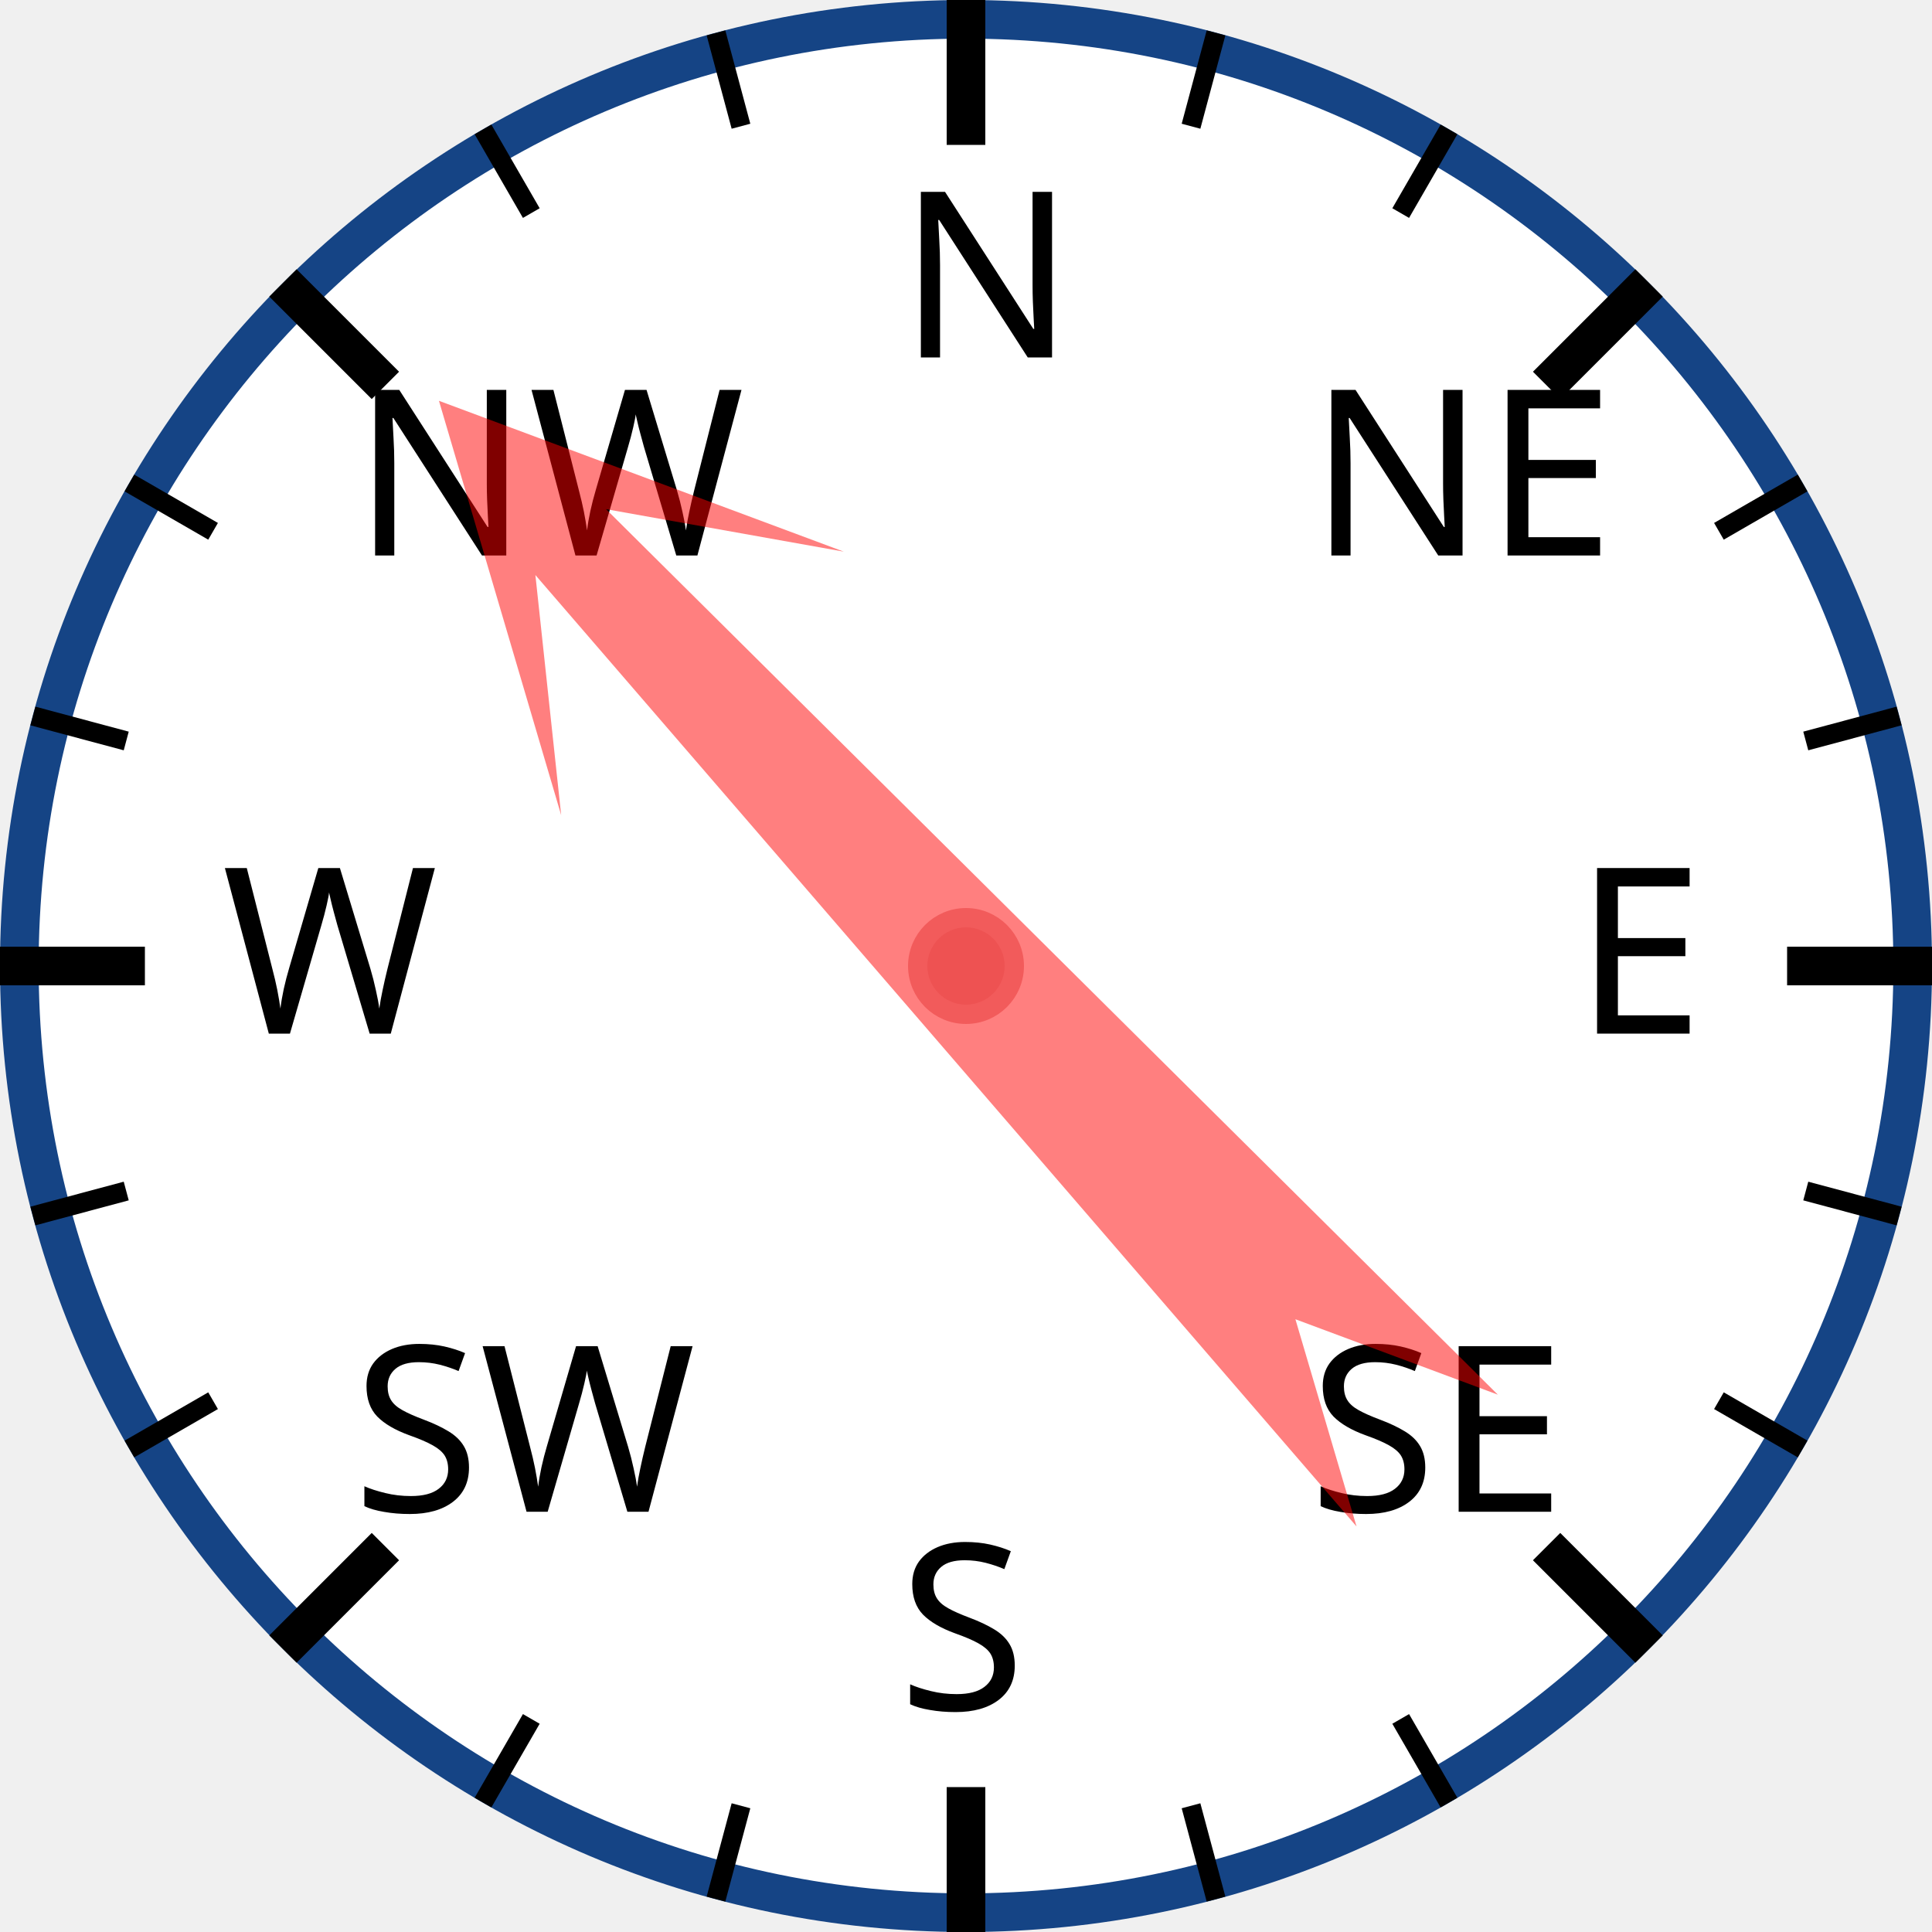
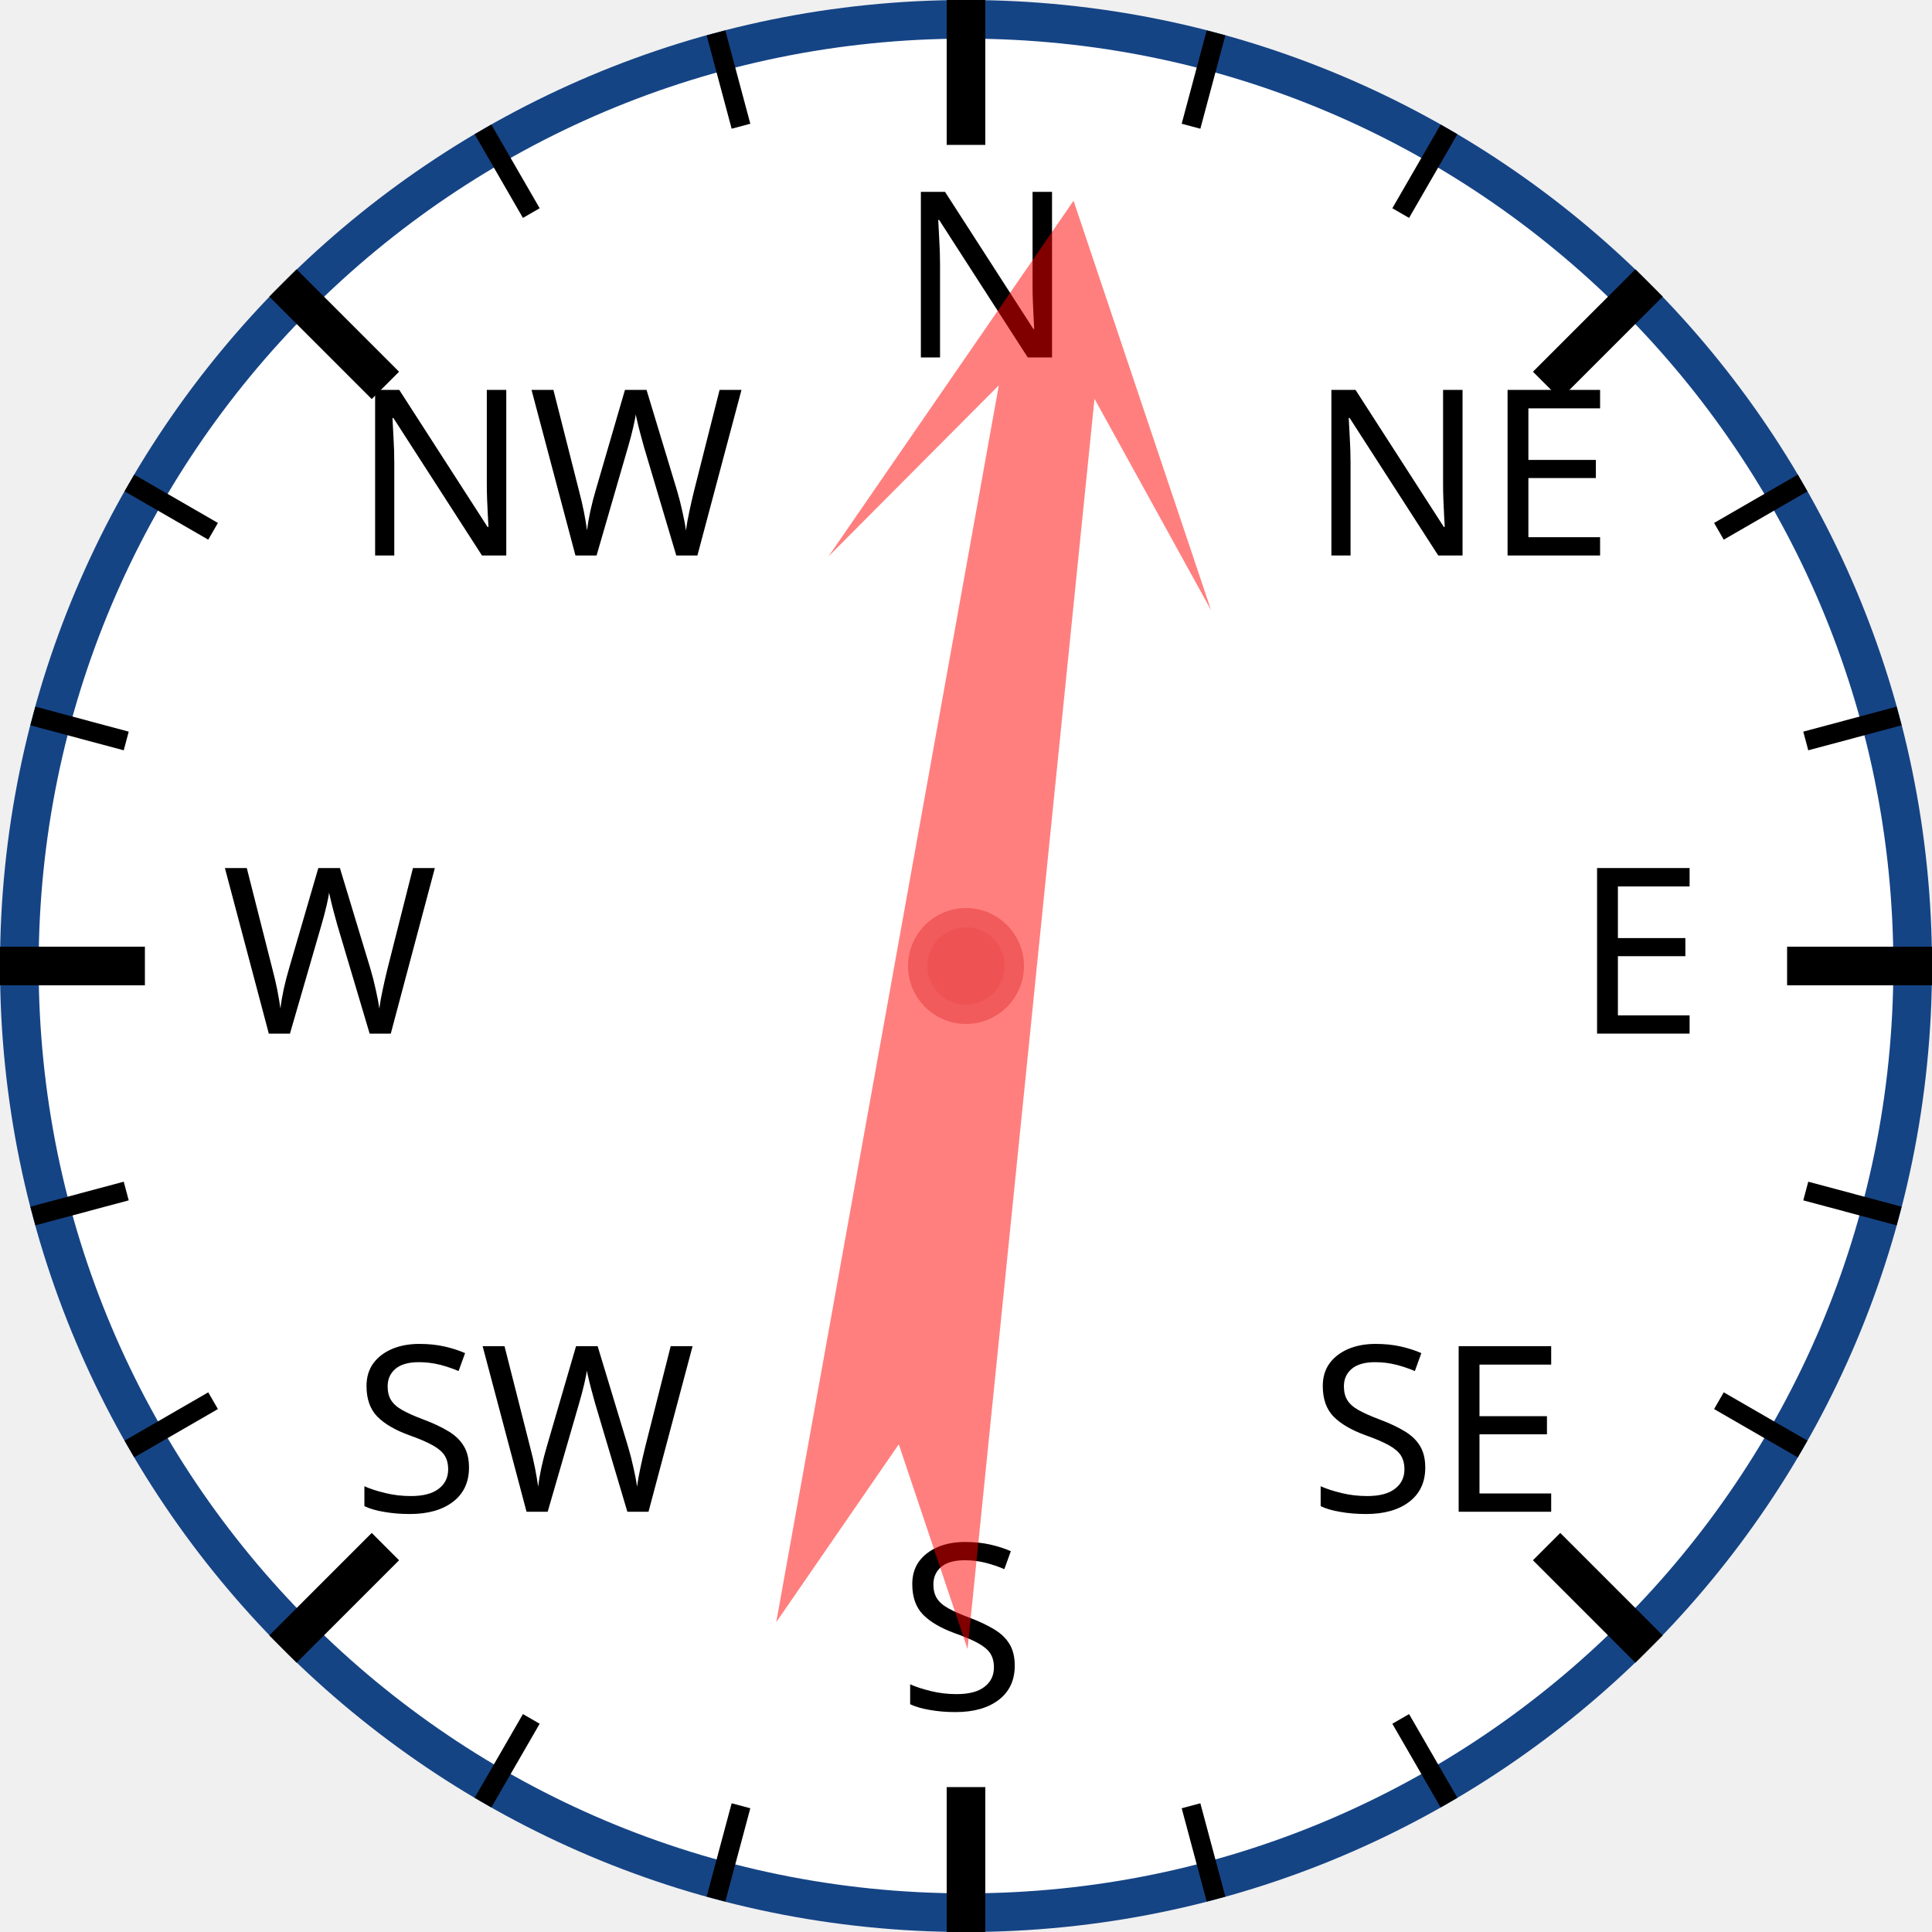
<svg xmlns="http://www.w3.org/2000/svg" width="120px" height="120px" viewBox="0 0 200 200">
  <circle cx="100" cy="100" r="98" style="fill: white; stroke: #154485; stroke-width: 4;" />
  <text x="93.0" y="37.0" style="font-family: sans-serif; font-size: 18pt;">N</text>
  <line x1="100.0" y1="0.0" x2="100.0" y2="15.0" style="stroke: black; stroke-width: 4;" />
  <line x1="74.118" y1="3.407" x2="76.706" y2="13.067" style="stroke: black; stroke-width: 2;" />
  <line x1="50" y1="13.397" x2="55" y2="22.058" style="stroke: black; stroke-width: 2;" />
  <text x="36.503" y="57.503" style="font-family: sans-serif; font-size: 18pt;">NW</text>
  <line x1="29.289" y1="29.289" x2="39.896" y2="39.896" style="stroke: black; stroke-width: 4;" />
  <line x1="13.397" y1="50" x2="22.058" y2="55" style="stroke: black; stroke-width: 2;" />
  <line x1="3.407" y1="74.118" x2="13.067" y2="76.706" style="stroke: black; stroke-width: 2;" />
  <text x="23.0" y="107.0" style="font-family: sans-serif; font-size: 18pt;">W</text>
  <line x1="0.0" y1="100.0" x2="15.0" y2="100.0" style="stroke: black; stroke-width: 4;" />
  <line x1="3.407" y1="125.882" x2="13.067" y2="123.294" style="stroke: black; stroke-width: 2;" />
  <line x1="13.397" y1="150" x2="22.058" y2="145" style="stroke: black; stroke-width: 2;" />
  <text x="36.503" y="156.497" style="font-family: sans-serif; font-size: 18pt;">SW</text>
  <line x1="29.289" y1="170.711" x2="39.896" y2="160.104" style="stroke: black; stroke-width: 4;" />
  <line x1="50" y1="186.603" x2="55" y2="177.942" style="stroke: black; stroke-width: 2;" />
  <line x1="74.118" y1="196.593" x2="76.706" y2="186.933" style="stroke: black; stroke-width: 2;" />
  <text x="93" y="177.0" style="font-family: sans-serif; font-size: 18pt;">S</text>
  <line x1="100" y1="200.0" x2="100" y2="185.0" style="stroke: black; stroke-width: 4;" />
  <line x1="125.882" y1="196.593" x2="123.294" y2="186.933" style="stroke: black; stroke-width: 2;" />
  <line x1="150.0" y1="186.603" x2="145.0" y2="177.942" style="stroke: black; stroke-width: 2;" />
  <text x="135.497" y="156.497" style="font-family: sans-serif; font-size: 18pt;">SE</text>
  <line x1="170.711" y1="170.711" x2="160.104" y2="160.104" style="stroke: black; stroke-width: 4;" />
  <line x1="186.603" y1="150" x2="177.942" y2="145" style="stroke: black; stroke-width: 2;" />
  <line x1="196.593" y1="125.882" x2="186.933" y2="123.294" style="stroke: black; stroke-width: 2;" />
  <text x="163.0" y="107" style="font-family: sans-serif; font-size: 18pt;">E</text>
  <line x1="200.0" y1="100" x2="185.0" y2="100" style="stroke: black; stroke-width: 4;" />
  <line x1="196.593" y1="74.118" x2="186.933" y2="76.706" style="stroke: black; stroke-width: 2;" />
  <line x1="186.603" y1="50" x2="177.942" y2="55" style="stroke: black; stroke-width: 2;" />
  <text x="135.497" y="57.503" style="font-family: sans-serif; font-size: 18pt;">NE</text>
  <line x1="170.711" y1="29.289" x2="160.104" y2="39.896" style="stroke: black; stroke-width: 4;" />
  <line x1="150" y1="13.397" x2="145" y2="22.058" style="stroke: black; stroke-width: 2;" />
  <line x1="125.882" y1="3.407" x2="123.294" y2="13.067" style="stroke: black; stroke-width: 2;" />
-   <polygon points="100 20 120 60 105 40 110 170 100 150 90 170 95 40 80 60" style="fill: red; fill-opacity: 0.5;" transform="rotate(317,100,100)" />
+   <polygon points="100 20 120 60 105 40 110 170 100 150 90 170 95 40 80 60" style="fill: red; fill-opacity: 0.5;" transform="rotate(8,100,100)" />
  <circle cx="100" cy="100" r="5" style="fill: #EE5252; stroke: #F25B5B; stroke-width: 2;" />
</svg>
